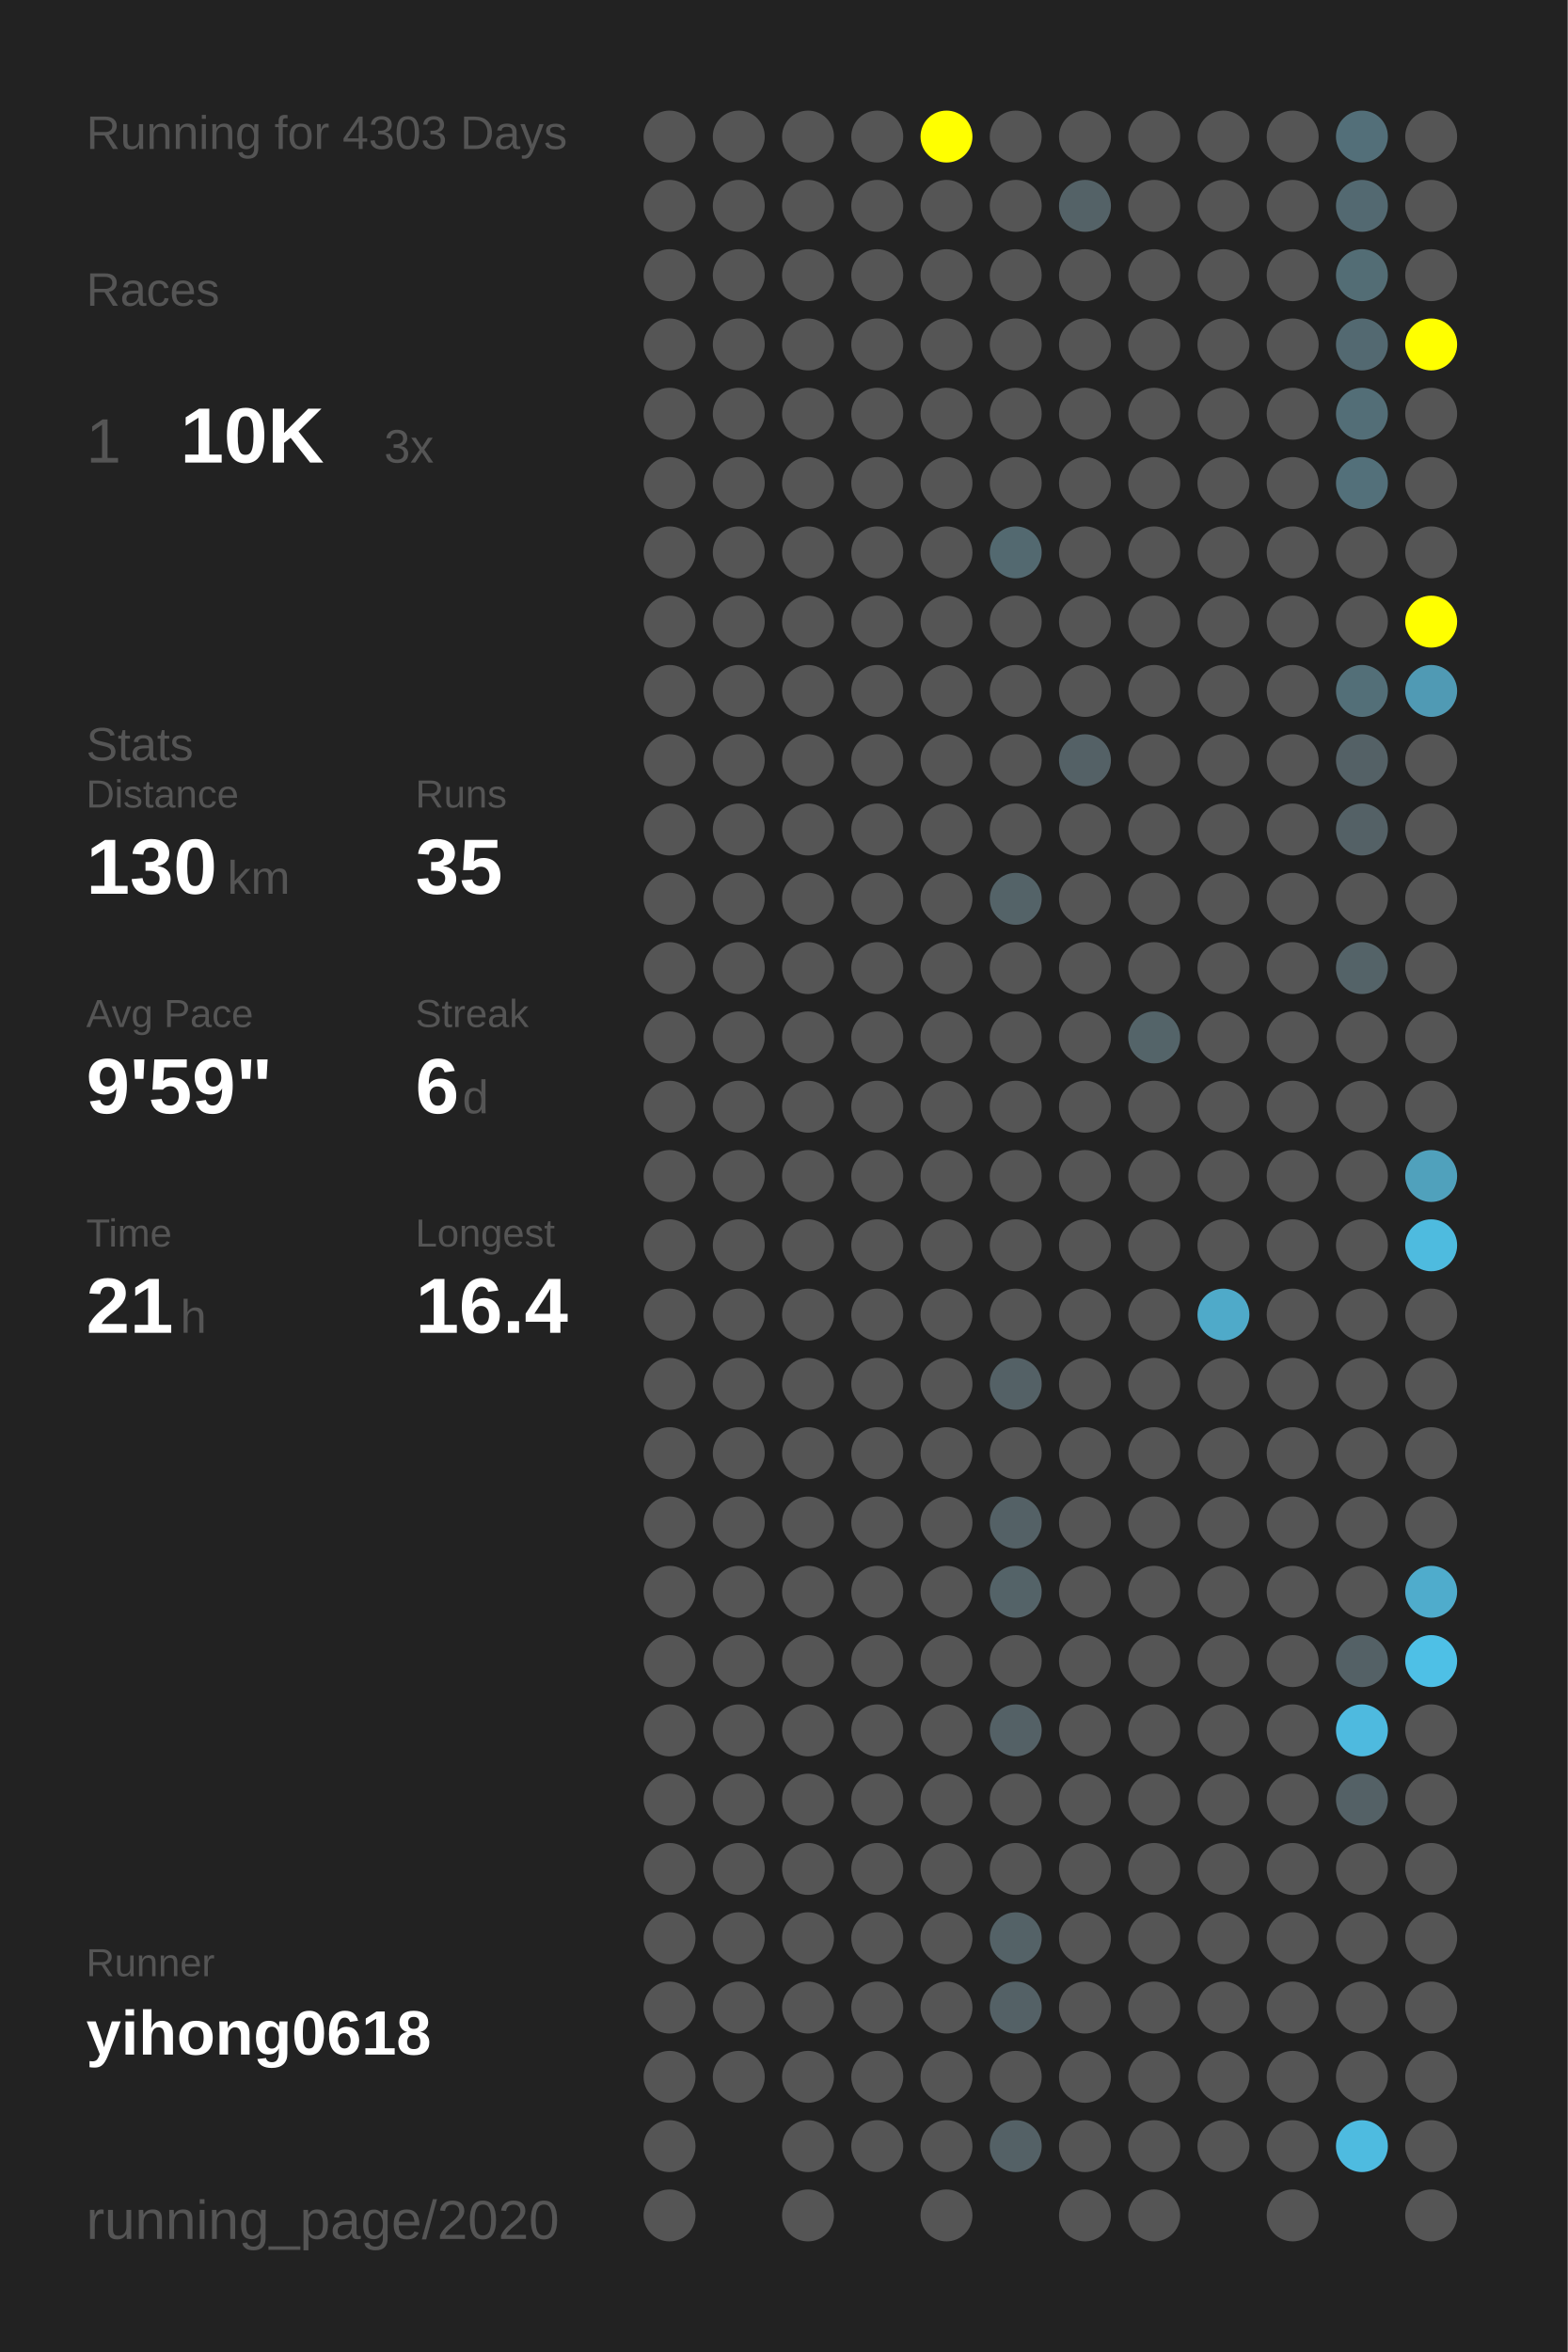
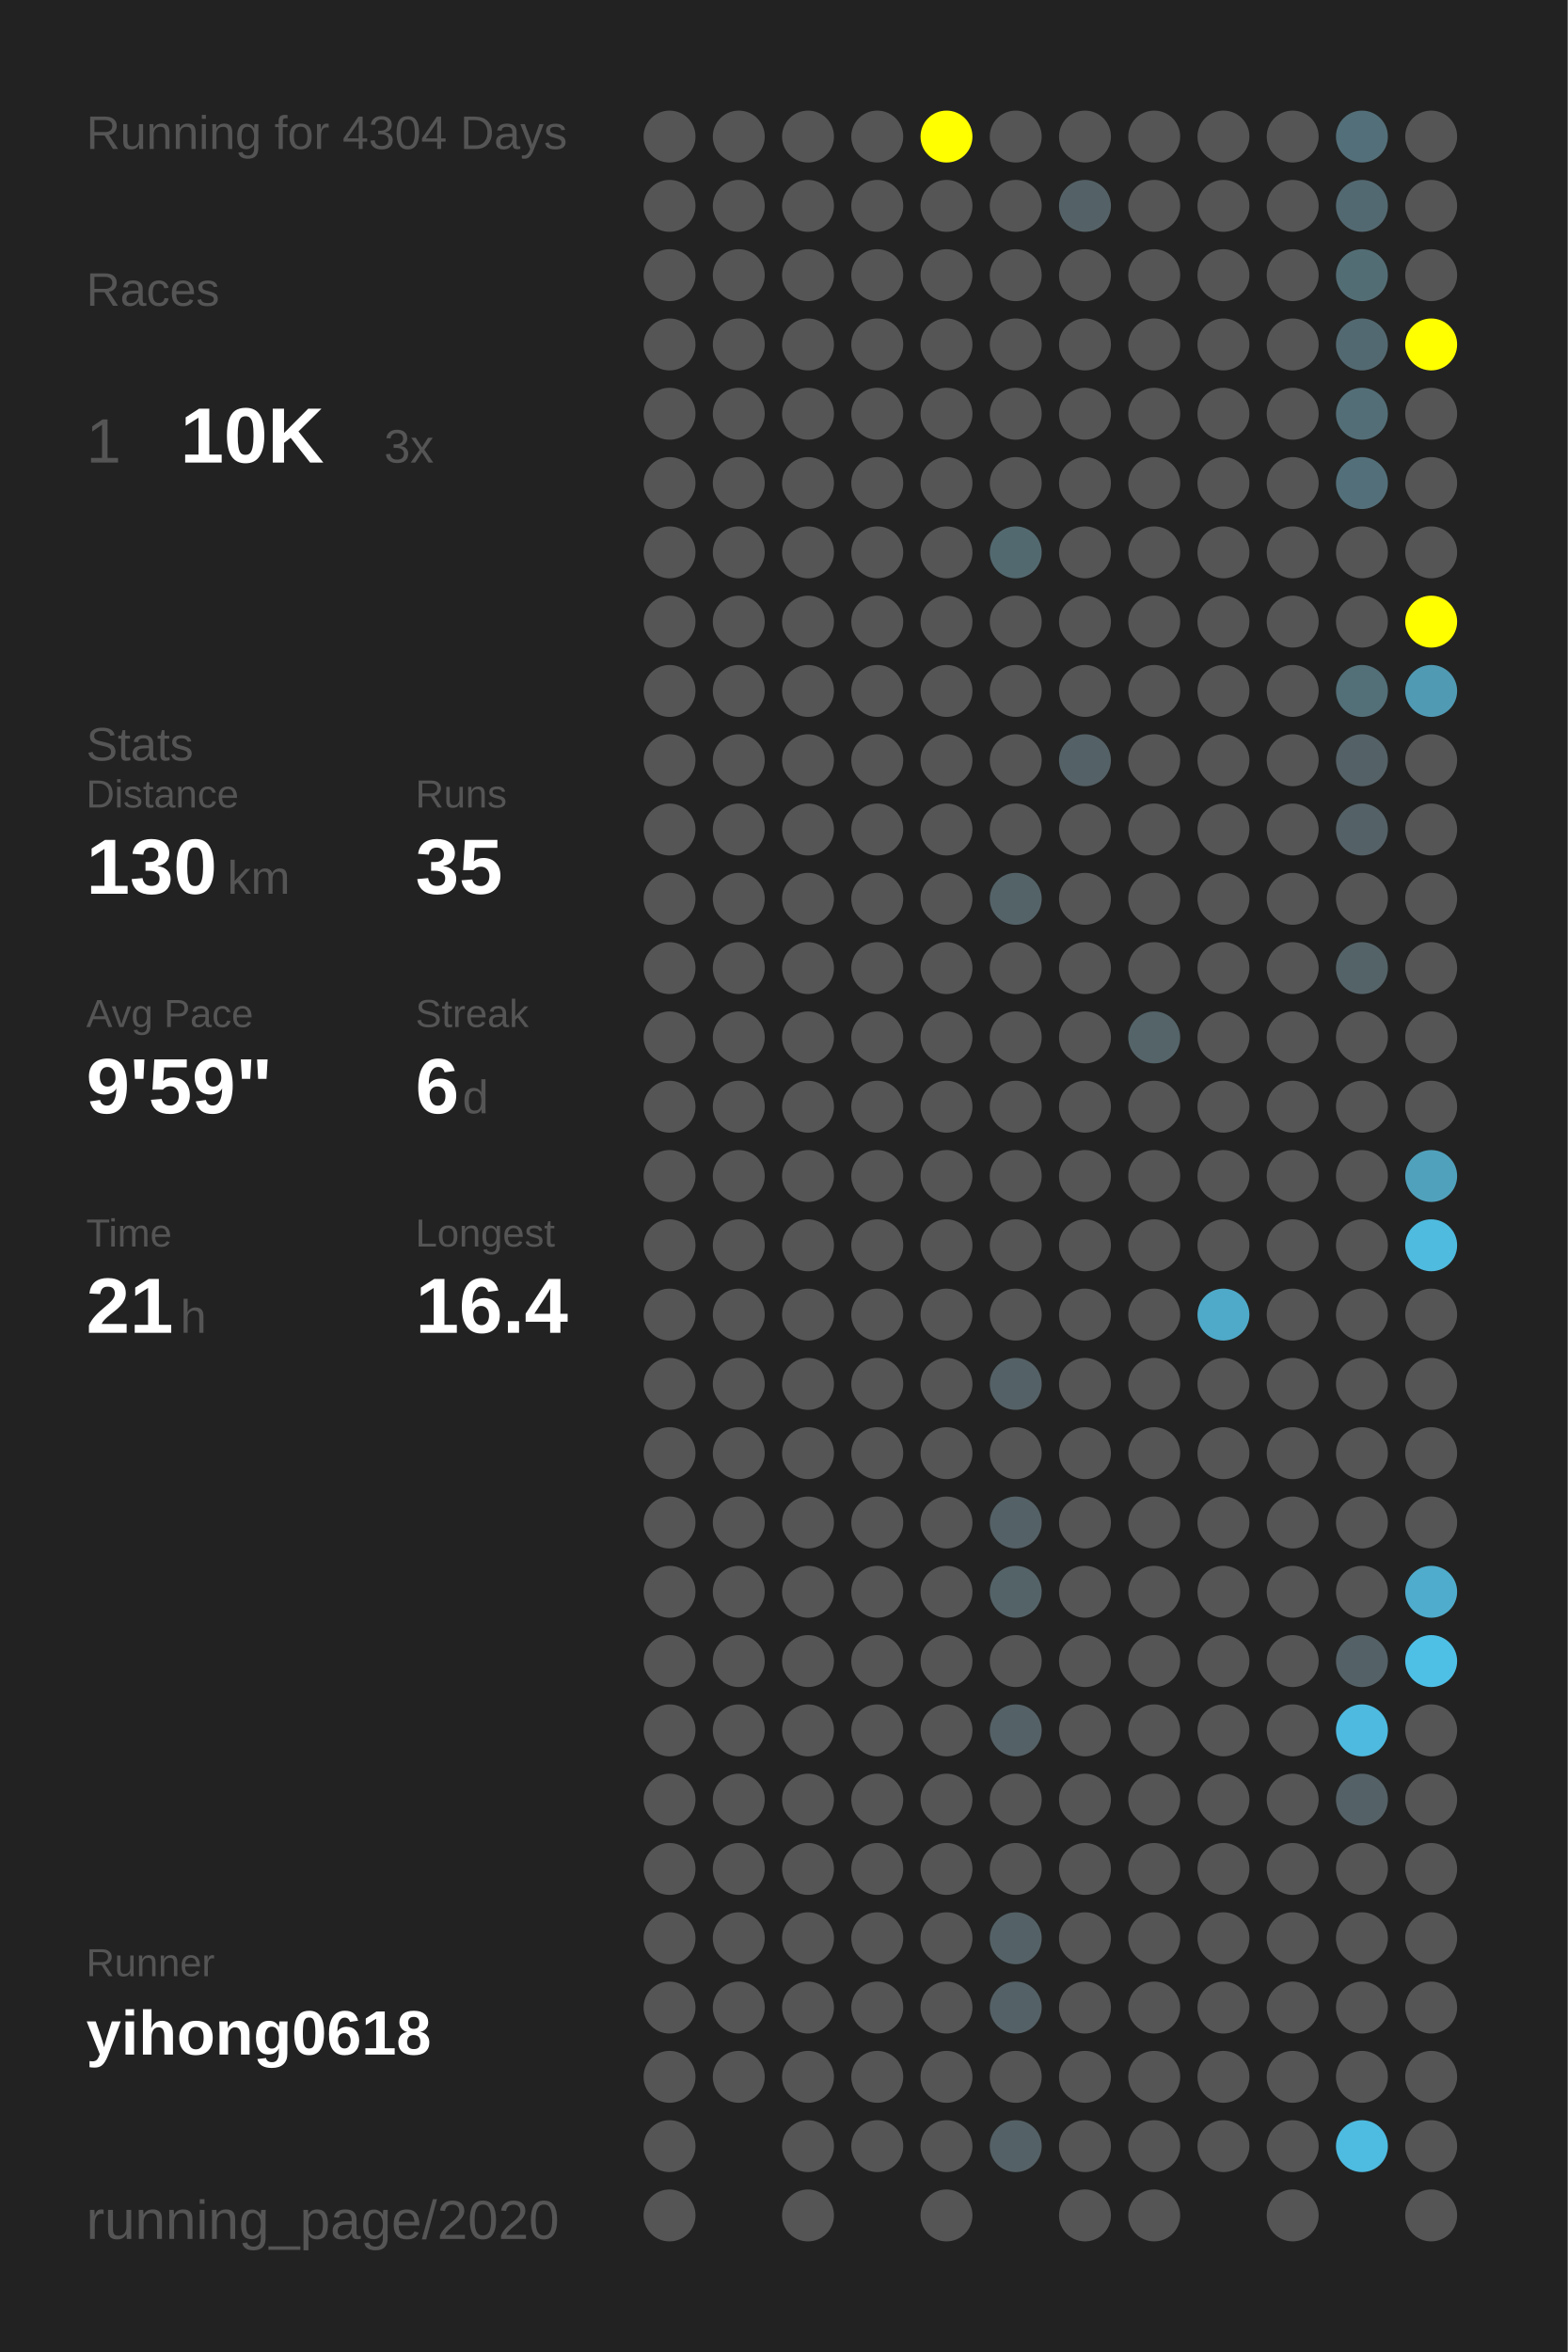
<svg xmlns="http://www.w3.org/2000/svg" baseProfile="full" height="300mm" version="1.1" viewBox="0,0,200,300" width="200mm">
  <defs />
  <rect fill="#222222" height="300" width="200" x="0" y="0" />
-   <text fill="#555555" style="font-size:6px; font-family:Arial;" x="11" y="19">Running for 4303 Days</text>
+   <text fill="#555555" style="font-size:6px; font-family:Arial;" x="11" y="19">Running for 4304 Days</text>
  <text fill="#555555" style="font-size:6px; font-family:Arial;" x="11" y="39">Races</text>
  <text fill="#555555" style="font-size:8px; font-family:Arial;" x="11" y="59">1</text>
  <text fill="#FFFFFF" style="font-size:10px; font-family:Arial; font-weight:bold;" x="23" y="59">10K</text>
  <text fill="#555555" style="font-size:6px; font-family:Arial;" x="49" y="59">3x</text>
  <text fill="#555555" style="font-size:6px; font-family:Arial;" x="11" y="97">Stats</text>
  <text fill="#555555" style="font-size:5px; font-family:Arial;" x="11" y="103">Distance</text>
  <text fill="#FFFFFF" style="font-size:10px; font-family:Arial; font-weight:bold;" x="11" y="114">130</text>
  <text fill="#555555" style="font-size:6px; font-family:Arial;" x="29" y="114">km</text>
  <text fill="#555555" style="font-size:5px; font-family:Arial;" x="53" y="103">Runs</text>
  <text fill="#FFFFFF" style="font-size:10px; font-family:Arial; font-weight:bold;" x="53" y="114">35</text>
  <text fill="#555555" style="font-size:5px; font-family:Arial;" x="11" y="131">Avg Pace</text>
  <text fill="#FFFFFF" style="font-size:10px; font-family:Arial; font-weight:bold;" x="11" y="142">9'59"</text>
  <text fill="#555555" style="font-size:5px; font-family:Arial;" x="53" y="131">Streak</text>
  <text fill="#FFFFFF" style="font-size:10px; font-family:Arial; font-weight:bold;" x="53" y="142">6</text>
  <text fill="#555555" style="font-size:6px; font-family:Arial;" x="59" y="142">d</text>
  <text fill="#555555" style="font-size:5px; font-family:Arial;" x="11" y="159">Time</text>
  <text fill="#FFFFFF" style="font-size:10px; font-family:Arial; font-weight:bold;" x="11" y="170">21</text>
  <text fill="#555555" style="font-size:6px; font-family:Arial;" x="23" y="170">h</text>
  <text fill="#555555" style="font-size:5px; font-family:Arial;" x="53" y="159">Longest</text>
  <text fill="#FFFFFF" style="font-size:10px; font-family:Arial; font-weight:bold;" x="53" y="170">16.4</text>
  <text fill="#555555" style="font-size:5px; font-family:Arial;" x="11" y="252.065">Runner</text>
  <text fill="#FFFFFF" style="font-size:8px; font-family:Arial; font-weight:bold;" x="11" y="262.065">yihong0618</text>
  <text fill="#555555" style="font-size:7px; font-family:Arial;" x="11" y="285.581">running_page/2020</text>
  <circle cx="85.417" cy="17.419" fill="#555555" r="3.312" />
  <circle cx="85.417" cy="26.258" fill="#555555" r="3.312" />
  <circle cx="85.417" cy="35.097" fill="#555555" r="3.312" />
  <circle cx="85.417" cy="43.935" fill="#555555" r="3.312" />
  <circle cx="85.417" cy="52.774" fill="#555555" r="3.312" />
  <circle cx="85.417" cy="61.613" fill="#555555" r="3.312" />
  <circle cx="85.417" cy="70.452" fill="#555555" r="3.312" />
  <circle cx="85.417" cy="79.29" fill="#555555" r="3.312" />
  <circle cx="85.417" cy="88.129" fill="#555555" r="3.312" />
  <circle cx="85.417" cy="96.968" fill="#555555" r="3.312" />
  <circle cx="85.417" cy="105.806" fill="#555555" r="3.312" />
  <circle cx="85.417" cy="114.645" fill="#555555" r="3.312" />
  <circle cx="85.417" cy="123.484" fill="#555555" r="3.312" />
  <circle cx="85.417" cy="132.323" fill="#555555" r="3.312" />
  <circle cx="85.417" cy="141.161" fill="#555555" r="3.312" />
  <circle cx="85.417" cy="150" fill="#555555" r="3.312" />
  <circle cx="85.417" cy="158.839" fill="#555555" r="3.312" />
  <circle cx="85.417" cy="167.677" fill="#555555" r="3.312" />
  <circle cx="85.417" cy="176.516" fill="#555555" r="3.312" />
  <circle cx="85.417" cy="185.355" fill="#555555" r="3.312" />
  <circle cx="85.417" cy="194.194" fill="#555555" r="3.312" />
  <circle cx="85.417" cy="203.032" fill="#555555" r="3.312" />
  <circle cx="85.417" cy="211.871" fill="#555555" r="3.312" />
  <circle cx="85.417" cy="220.71" fill="#555555" r="3.312" />
  <circle cx="85.417" cy="229.548" fill="#555555" r="3.312" />
  <circle cx="85.417" cy="238.387" fill="#555555" r="3.312" />
  <circle cx="85.417" cy="247.226" fill="#555555" r="3.312" />
  <circle cx="85.417" cy="256.065" fill="#555555" r="3.312" />
  <circle cx="85.417" cy="264.903" fill="#555555" r="3.312" />
  <circle cx="85.417" cy="273.742" fill="#555555" r="3.312" />
  <circle cx="85.417" cy="282.581" fill="#555555" r="3.312" />
  <circle cx="94.25" cy="17.419" fill="#555555" r="3.312" />
  <circle cx="94.25" cy="26.258" fill="#555555" r="3.312" />
  <circle cx="94.25" cy="35.097" fill="#555555" r="3.312" />
  <circle cx="94.25" cy="43.935" fill="#555555" r="3.312" />
  <circle cx="94.25" cy="52.774" fill="#555555" r="3.312" />
  <circle cx="94.25" cy="61.613" fill="#555555" r="3.312" />
  <circle cx="94.25" cy="70.452" fill="#555555" r="3.312" />
  <circle cx="94.25" cy="79.29" fill="#555555" r="3.312" />
  <circle cx="94.25" cy="88.129" fill="#555555" r="3.312" />
  <circle cx="94.25" cy="96.968" fill="#555555" r="3.312" />
  <circle cx="94.25" cy="105.806" fill="#555555" r="3.312" />
  <circle cx="94.25" cy="114.645" fill="#555555" r="3.312" />
  <circle cx="94.25" cy="123.484" fill="#555555" r="3.312" />
  <circle cx="94.25" cy="132.323" fill="#555555" r="3.312" />
  <circle cx="94.25" cy="141.161" fill="#555555" r="3.312" />
  <circle cx="94.25" cy="150" fill="#555555" r="3.312" />
  <circle cx="94.25" cy="158.839" fill="#555555" r="3.312" />
  <circle cx="94.25" cy="167.677" fill="#555555" r="3.312" />
  <circle cx="94.25" cy="176.516" fill="#555555" r="3.312" />
  <circle cx="94.25" cy="185.355" fill="#555555" r="3.312" />
  <circle cx="94.25" cy="194.194" fill="#555555" r="3.312" />
  <circle cx="94.25" cy="203.032" fill="#555555" r="3.312" />
  <circle cx="94.25" cy="211.871" fill="#555555" r="3.312" />
  <circle cx="94.25" cy="220.71" fill="#555555" r="3.312" />
  <circle cx="94.25" cy="229.548" fill="#555555" r="3.312" />
  <circle cx="94.25" cy="238.387" fill="#555555" r="3.312" />
  <circle cx="94.25" cy="247.226" fill="#555555" r="3.312" />
  <circle cx="94.25" cy="256.065" fill="#555555" r="3.312" />
  <circle cx="94.25" cy="264.903" fill="#555555" r="3.312" />
  <circle cx="103.083" cy="17.419" fill="#555555" r="3.312" />
  <circle cx="103.083" cy="26.258" fill="#555555" r="3.312" />
  <circle cx="103.083" cy="35.097" fill="#555555" r="3.312" />
  <circle cx="103.083" cy="43.935" fill="#555555" r="3.312" />
  <circle cx="103.083" cy="52.774" fill="#555555" r="3.312" />
  <circle cx="103.083" cy="61.613" fill="#555555" r="3.312" />
  <circle cx="103.083" cy="70.452" fill="#555555" r="3.312" />
  <circle cx="103.083" cy="79.29" fill="#555555" r="3.312" />
  <circle cx="103.083" cy="88.129" fill="#555555" r="3.312" />
  <circle cx="103.083" cy="96.968" fill="#555555" r="3.312" />
  <circle cx="103.083" cy="105.806" fill="#555555" r="3.312" />
  <circle cx="103.083" cy="114.645" fill="#555555" r="3.312" />
  <circle cx="103.083" cy="123.484" fill="#555555" r="3.312" />
  <circle cx="103.083" cy="132.323" fill="#555555" r="3.312" />
  <circle cx="103.083" cy="141.161" fill="#555555" r="3.312" />
  <circle cx="103.083" cy="150" fill="#555555" r="3.312" />
  <circle cx="103.083" cy="158.839" fill="#555555" r="3.312" />
  <circle cx="103.083" cy="167.677" fill="#555555" r="3.312" />
  <circle cx="103.083" cy="176.516" fill="#555555" r="3.312" />
  <circle cx="103.083" cy="185.355" fill="#555555" r="3.312" />
  <circle cx="103.083" cy="194.194" fill="#555555" r="3.312" />
  <circle cx="103.083" cy="203.032" fill="#555555" r="3.312" />
  <circle cx="103.083" cy="211.871" fill="#555555" r="3.312" />
  <circle cx="103.083" cy="220.71" fill="#555555" r="3.312" />
  <circle cx="103.083" cy="229.548" fill="#555555" r="3.312" />
  <circle cx="103.083" cy="238.387" fill="#555555" r="3.312" />
  <circle cx="103.083" cy="247.226" fill="#555555" r="3.312" />
  <circle cx="103.083" cy="256.065" fill="#555555" r="3.312" />
  <circle cx="103.083" cy="264.903" fill="#555555" r="3.312" />
  <circle cx="103.083" cy="273.742" fill="#555555" r="3.312" />
  <circle cx="103.083" cy="282.581" fill="#555555" r="3.312" />
  <circle cx="111.917" cy="17.419" fill="#555555" r="3.312" />
  <circle cx="111.917" cy="26.258" fill="#555555" r="3.312" />
  <circle cx="111.917" cy="35.097" fill="#555555" r="3.312" />
  <circle cx="111.917" cy="43.935" fill="#555555" r="3.312" />
  <circle cx="111.917" cy="52.774" fill="#555555" r="3.312" />
  <circle cx="111.917" cy="61.613" fill="#555555" r="3.312" />
  <circle cx="111.917" cy="70.452" fill="#555555" r="3.312" />
  <circle cx="111.917" cy="79.29" fill="#555555" r="3.312" />
  <circle cx="111.917" cy="88.129" fill="#555555" r="3.312" />
  <circle cx="111.917" cy="96.968" fill="#555555" r="3.312" />
  <circle cx="111.917" cy="105.806" fill="#555555" r="3.312" />
  <circle cx="111.917" cy="114.645" fill="#555555" r="3.312" />
  <circle cx="111.917" cy="123.484" fill="#555555" r="3.312" />
  <circle cx="111.917" cy="132.323" fill="#555555" r="3.312" />
  <circle cx="111.917" cy="141.161" fill="#555555" r="3.312" />
  <circle cx="111.917" cy="150" fill="#555555" r="3.312" />
  <circle cx="111.917" cy="158.839" fill="#555555" r="3.312" />
  <circle cx="111.917" cy="167.677" fill="#555555" r="3.312" />
  <circle cx="111.917" cy="176.516" fill="#555555" r="3.312" />
  <circle cx="111.917" cy="185.355" fill="#555555" r="3.312" />
  <circle cx="111.917" cy="194.194" fill="#555555" r="3.312" />
  <circle cx="111.917" cy="203.032" fill="#555555" r="3.312" />
  <circle cx="111.917" cy="211.871" fill="#555555" r="3.312" />
  <circle cx="111.917" cy="220.71" fill="#555555" r="3.312" />
  <circle cx="111.917" cy="229.548" fill="#555555" r="3.312" />
  <circle cx="111.917" cy="238.387" fill="#555555" r="3.312" />
  <circle cx="111.917" cy="247.226" fill="#555555" r="3.312" />
  <circle cx="111.917" cy="256.065" fill="#555555" r="3.312" />
  <circle cx="111.917" cy="264.903" fill="#555555" r="3.312" />
  <circle cx="111.917" cy="273.742" fill="#555555" r="3.312" />
  <circle cx="120.75" cy="17.419" fill="#FFFF00" r="3.312" />
  <circle cx="120.75" cy="26.258" fill="#555555" r="3.312" />
  <circle cx="120.75" cy="35.097" fill="#555555" r="3.312" />
  <circle cx="120.75" cy="43.935" fill="#555555" r="3.312" />
  <circle cx="120.75" cy="52.774" fill="#555555" r="3.312" />
  <circle cx="120.75" cy="61.613" fill="#555555" r="3.312" />
  <circle cx="120.75" cy="70.452" fill="#555555" r="3.312" />
  <circle cx="120.75" cy="79.29" fill="#555555" r="3.312" />
  <circle cx="120.75" cy="88.129" fill="#555555" r="3.312" />
  <circle cx="120.75" cy="96.968" fill="#555555" r="3.312" />
  <circle cx="120.75" cy="105.806" fill="#555555" r="3.312" />
  <circle cx="120.75" cy="114.645" fill="#555555" r="3.312" />
  <circle cx="120.75" cy="123.484" fill="#555555" r="3.312" />
  <circle cx="120.75" cy="132.323" fill="#555555" r="3.312" />
  <circle cx="120.75" cy="141.161" fill="#555555" r="3.312" />
  <circle cx="120.75" cy="150" fill="#555555" r="3.312" />
  <circle cx="120.75" cy="158.839" fill="#555555" r="3.312" />
  <circle cx="120.75" cy="167.677" fill="#555555" r="3.312" />
  <circle cx="120.75" cy="176.516" fill="#555555" r="3.312" />
  <circle cx="120.75" cy="185.355" fill="#555555" r="3.312" />
  <circle cx="120.75" cy="194.194" fill="#555555" r="3.312" />
  <circle cx="120.75" cy="203.032" fill="#555555" r="3.312" />
  <circle cx="120.75" cy="211.871" fill="#555555" r="3.312" />
  <circle cx="120.75" cy="220.71" fill="#555555" r="3.312" />
  <circle cx="120.75" cy="229.548" fill="#555555" r="3.312" />
  <circle cx="120.75" cy="238.387" fill="#555555" r="3.312" />
  <circle cx="120.75" cy="247.226" fill="#555555" r="3.312" />
  <circle cx="120.75" cy="256.065" fill="#555555" r="3.312" />
  <circle cx="120.75" cy="264.903" fill="#555555" r="3.312" />
  <circle cx="120.75" cy="273.742" fill="#555555" r="3.312" />
  <circle cx="120.75" cy="282.581" fill="#555555" r="3.312" />
  <circle cx="129.583" cy="17.419" fill="#555555" r="3.312" />
  <circle cx="129.583" cy="26.258" fill="#555555" r="3.312" />
  <circle cx="129.583" cy="35.097" fill="#555555" r="3.312" />
  <circle cx="129.583" cy="43.935" fill="#555555" r="3.312" />
  <circle cx="129.583" cy="52.774" fill="#555555" r="3.312" />
  <circle cx="129.583" cy="61.613" fill="#555555" r="3.312" />
  <circle cx="129.583" cy="70.452" fill="#536970" r="3.312" />
  <circle cx="129.583" cy="79.29" fill="#555555" r="3.312" />
  <circle cx="129.583" cy="88.129" fill="#555555" r="3.312" />
  <circle cx="129.583" cy="96.968" fill="#555555" r="3.312" />
  <circle cx="129.583" cy="105.806" fill="#555555" r="3.312" />
  <circle cx="129.583" cy="114.645" fill="#546368" r="3.312" />
  <circle cx="129.583" cy="123.484" fill="#555555" r="3.312" />
  <circle cx="129.583" cy="132.323" fill="#555555" r="3.312" />
  <circle cx="129.583" cy="141.161" fill="#555555" r="3.312" />
  <circle cx="129.583" cy="150" fill="#555555" r="3.312" />
  <circle cx="129.583" cy="158.839" fill="#555555" r="3.312" />
  <circle cx="129.583" cy="167.677" fill="#555555" r="3.312" />
  <circle cx="129.583" cy="176.516" fill="#546166" r="3.312" />
  <circle cx="129.583" cy="185.355" fill="#555555" r="3.312" />
  <circle cx="129.583" cy="194.194" fill="#546166" r="3.312" />
  <circle cx="129.583" cy="203.032" fill="#546368" r="3.312" />
  <circle cx="129.583" cy="211.871" fill="#555555" r="3.312" />
  <circle cx="129.583" cy="220.71" fill="#546166" r="3.312" />
  <circle cx="129.583" cy="229.548" fill="#555555" r="3.312" />
  <circle cx="129.583" cy="238.387" fill="#555555" r="3.312" />
  <circle cx="129.583" cy="247.226" fill="#546267" r="3.312" />
  <circle cx="129.583" cy="256.065" fill="#546166" r="3.312" />
  <circle cx="129.583" cy="264.903" fill="#555555" r="3.312" />
  <circle cx="129.583" cy="273.742" fill="#546166" r="3.312" />
  <circle cx="138.417" cy="17.419" fill="#555555" r="3.312" />
  <circle cx="138.417" cy="26.258" fill="#546267" r="3.312" />
  <circle cx="138.417" cy="35.097" fill="#555555" r="3.312" />
  <circle cx="138.417" cy="43.935" fill="#555555" r="3.312" />
  <circle cx="138.417" cy="52.774" fill="#555555" r="3.312" />
  <circle cx="138.417" cy="61.613" fill="#555555" r="3.312" />
  <circle cx="138.417" cy="70.452" fill="#555555" r="3.312" />
  <circle cx="138.417" cy="79.29" fill="#555555" r="3.312" />
  <circle cx="138.417" cy="88.129" fill="#555555" r="3.312" />
  <circle cx="138.417" cy="96.968" fill="#546166" r="3.312" />
  <circle cx="138.417" cy="105.806" fill="#555555" r="3.312" />
  <circle cx="138.417" cy="114.645" fill="#555555" r="3.312" />
  <circle cx="138.417" cy="123.484" fill="#555555" r="3.312" />
  <circle cx="138.417" cy="132.323" fill="#555555" r="3.312" />
  <circle cx="138.417" cy="141.161" fill="#555555" r="3.312" />
  <circle cx="138.417" cy="150" fill="#555555" r="3.312" />
  <circle cx="138.417" cy="158.839" fill="#555555" r="3.312" />
  <circle cx="138.417" cy="167.677" fill="#555555" r="3.312" />
  <circle cx="138.417" cy="176.516" fill="#555555" r="3.312" />
  <circle cx="138.417" cy="185.355" fill="#555555" r="3.312" />
  <circle cx="138.417" cy="194.194" fill="#555555" r="3.312" />
  <circle cx="138.417" cy="203.032" fill="#555555" r="3.312" />
  <circle cx="138.417" cy="211.871" fill="#555555" r="3.312" />
  <circle cx="138.417" cy="220.71" fill="#555555" r="3.312" />
  <circle cx="138.417" cy="229.548" fill="#555555" r="3.312" />
  <circle cx="138.417" cy="238.387" fill="#555555" r="3.312" />
  <circle cx="138.417" cy="247.226" fill="#555555" r="3.312" />
  <circle cx="138.417" cy="256.065" fill="#555555" r="3.312" />
  <circle cx="138.417" cy="264.903" fill="#555555" r="3.312" />
  <circle cx="138.417" cy="273.742" fill="#555555" r="3.312" />
  <circle cx="138.417" cy="282.581" fill="#555555" r="3.312" />
  <circle cx="147.25" cy="17.419" fill="#555555" r="3.312" />
  <circle cx="147.25" cy="26.258" fill="#555555" r="3.312" />
  <circle cx="147.25" cy="35.097" fill="#555555" r="3.312" />
  <circle cx="147.25" cy="43.935" fill="#555555" r="3.312" />
  <circle cx="147.25" cy="52.774" fill="#555555" r="3.312" />
  <circle cx="147.25" cy="61.613" fill="#555555" r="3.312" />
  <circle cx="147.25" cy="70.452" fill="#555555" r="3.312" />
  <circle cx="147.25" cy="79.29" fill="#555555" r="3.312" />
  <circle cx="147.25" cy="88.129" fill="#555555" r="3.312" />
  <circle cx="147.25" cy="96.968" fill="#555555" r="3.312" />
  <circle cx="147.25" cy="105.806" fill="#555555" r="3.312" />
  <circle cx="147.25" cy="114.645" fill="#555555" r="3.312" />
  <circle cx="147.25" cy="123.484" fill="#555555" r="3.312" />
  <circle cx="147.25" cy="132.323" fill="#546469" r="3.312" />
  <circle cx="147.25" cy="141.161" fill="#555555" r="3.312" />
  <circle cx="147.25" cy="150" fill="#555555" r="3.312" />
  <circle cx="147.25" cy="158.839" fill="#555555" r="3.312" />
  <circle cx="147.25" cy="167.677" fill="#555555" r="3.312" />
  <circle cx="147.25" cy="176.516" fill="#555555" r="3.312" />
  <circle cx="147.25" cy="185.355" fill="#555555" r="3.312" />
  <circle cx="147.25" cy="194.194" fill="#555555" r="3.312" />
  <circle cx="147.25" cy="203.032" fill="#555555" r="3.312" />
  <circle cx="147.25" cy="211.871" fill="#555555" r="3.312" />
  <circle cx="147.25" cy="220.71" fill="#555555" r="3.312" />
  <circle cx="147.25" cy="229.548" fill="#555555" r="3.312" />
  <circle cx="147.25" cy="238.387" fill="#555555" r="3.312" />
  <circle cx="147.25" cy="247.226" fill="#555555" r="3.312" />
  <circle cx="147.25" cy="256.065" fill="#555555" r="3.312" />
  <circle cx="147.25" cy="264.903" fill="#555555" r="3.312" />
  <circle cx="147.25" cy="273.742" fill="#555555" r="3.312" />
  <circle cx="147.25" cy="282.581" fill="#555555" r="3.312" />
  <circle cx="156.083" cy="17.419" fill="#555555" r="3.312" />
  <circle cx="156.083" cy="26.258" fill="#555555" r="3.312" />
  <circle cx="156.083" cy="35.097" fill="#555555" r="3.312" />
  <circle cx="156.083" cy="43.935" fill="#555555" r="3.312" />
  <circle cx="156.083" cy="52.774" fill="#555555" r="3.312" />
  <circle cx="156.083" cy="61.613" fill="#555555" r="3.312" />
  <circle cx="156.083" cy="70.452" fill="#555555" r="3.312" />
  <circle cx="156.083" cy="79.29" fill="#555555" r="3.312" />
  <circle cx="156.083" cy="88.129" fill="#555555" r="3.312" />
  <circle cx="156.083" cy="96.968" fill="#555555" r="3.312" />
  <circle cx="156.083" cy="105.806" fill="#555555" r="3.312" />
  <circle cx="156.083" cy="114.645" fill="#555555" r="3.312" />
  <circle cx="156.083" cy="123.484" fill="#555555" r="3.312" />
  <circle cx="156.083" cy="132.323" fill="#555555" r="3.312" />
  <circle cx="156.083" cy="141.161" fill="#555555" r="3.312" />
  <circle cx="156.083" cy="150" fill="#555555" r="3.312" />
  <circle cx="156.083" cy="158.839" fill="#555555" r="3.312" />
  <circle cx="156.083" cy="167.677" fill="#4faac9" r="3.312" />
  <circle cx="156.083" cy="176.516" fill="#555555" r="3.312" />
  <circle cx="156.083" cy="185.355" fill="#555555" r="3.312" />
  <circle cx="156.083" cy="194.194" fill="#555555" r="3.312" />
  <circle cx="156.083" cy="203.032" fill="#555555" r="3.312" />
  <circle cx="156.083" cy="211.871" fill="#555555" r="3.312" />
  <circle cx="156.083" cy="220.71" fill="#555555" r="3.312" />
  <circle cx="156.083" cy="229.548" fill="#555555" r="3.312" />
  <circle cx="156.083" cy="238.387" fill="#555555" r="3.312" />
  <circle cx="156.083" cy="247.226" fill="#555555" r="3.312" />
  <circle cx="156.083" cy="256.065" fill="#555555" r="3.312" />
  <circle cx="156.083" cy="264.903" fill="#555555" r="3.312" />
  <circle cx="156.083" cy="273.742" fill="#555555" r="3.312" />
  <circle cx="164.917" cy="17.419" fill="#555555" r="3.312" />
  <circle cx="164.917" cy="26.258" fill="#555555" r="3.312" />
  <circle cx="164.917" cy="35.097" fill="#555555" r="3.312" />
  <circle cx="164.917" cy="43.935" fill="#555555" r="3.312" />
  <circle cx="164.917" cy="52.774" fill="#555555" r="3.312" />
  <circle cx="164.917" cy="61.613" fill="#555555" r="3.312" />
  <circle cx="164.917" cy="70.452" fill="#555555" r="3.312" />
  <circle cx="164.917" cy="79.29" fill="#555555" r="3.312" />
  <circle cx="164.917" cy="88.129" fill="#555555" r="3.312" />
  <circle cx="164.917" cy="96.968" fill="#555555" r="3.312" />
  <circle cx="164.917" cy="105.806" fill="#555555" r="3.312" />
  <circle cx="164.917" cy="114.645" fill="#555555" r="3.312" />
  <circle cx="164.917" cy="123.484" fill="#555555" r="3.312" />
  <circle cx="164.917" cy="132.323" fill="#555555" r="3.312" />
  <circle cx="164.917" cy="141.161" fill="#555555" r="3.312" />
  <circle cx="164.917" cy="150" fill="#555555" r="3.312" />
  <circle cx="164.917" cy="158.839" fill="#555555" r="3.312" />
  <circle cx="164.917" cy="167.677" fill="#555555" r="3.312" />
  <circle cx="164.917" cy="176.516" fill="#555555" r="3.312" />
  <circle cx="164.917" cy="185.355" fill="#555555" r="3.312" />
  <circle cx="164.917" cy="194.194" fill="#555555" r="3.312" />
  <circle cx="164.917" cy="203.032" fill="#555555" r="3.312" />
  <circle cx="164.917" cy="211.871" fill="#555555" r="3.312" />
  <circle cx="164.917" cy="220.71" fill="#555555" r="3.312" />
  <circle cx="164.917" cy="229.548" fill="#555555" r="3.312" />
  <circle cx="164.917" cy="238.387" fill="#555555" r="3.312" />
  <circle cx="164.917" cy="247.226" fill="#555555" r="3.312" />
  <circle cx="164.917" cy="256.065" fill="#555555" r="3.312" />
  <circle cx="164.917" cy="264.903" fill="#555555" r="3.312" />
  <circle cx="164.917" cy="273.742" fill="#555555" r="3.312" />
  <circle cx="164.917" cy="282.581" fill="#555555" r="3.312" />
  <circle cx="173.75" cy="17.419" fill="#536f79" r="3.312" />
  <circle cx="173.75" cy="26.258" fill="#536971" r="3.312" />
  <circle cx="173.75" cy="35.097" fill="#536d75" r="3.312" />
  <circle cx="173.75" cy="43.935" fill="#536971" r="3.312" />
  <circle cx="173.75" cy="52.774" fill="#536e77" r="3.312" />
  <circle cx="173.75" cy="61.613" fill="#53707a" r="3.312" />
  <circle cx="173.75" cy="70.452" fill="#555555" r="3.312" />
  <circle cx="173.75" cy="79.29" fill="#555555" r="3.312" />
  <circle cx="173.75" cy="88.129" fill="#536f78" r="3.312" />
  <circle cx="173.75" cy="96.968" fill="#546166" r="3.312" />
  <circle cx="173.75" cy="105.806" fill="#546166" r="3.312" />
  <circle cx="173.75" cy="114.645" fill="#555555" r="3.312" />
  <circle cx="173.75" cy="123.484" fill="#546368" r="3.312" />
  <circle cx="173.75" cy="132.323" fill="#555555" r="3.312" />
  <circle cx="173.75" cy="141.161" fill="#555555" r="3.312" />
  <circle cx="173.75" cy="150" fill="#555555" r="3.312" />
  <circle cx="173.75" cy="158.839" fill="#555555" r="3.312" />
  <circle cx="173.75" cy="167.677" fill="#555555" r="3.312" />
  <circle cx="173.75" cy="176.516" fill="#555555" r="3.312" />
  <circle cx="173.75" cy="185.355" fill="#555555" r="3.312" />
  <circle cx="173.75" cy="194.194" fill="#555555" r="3.312" />
  <circle cx="173.75" cy="203.032" fill="#555555" r="3.312" />
  <circle cx="173.75" cy="211.871" fill="#546166" r="3.312" />
  <circle cx="173.75" cy="220.71" fill="#4ebadf" r="3.312" />
  <circle cx="173.75" cy="229.548" fill="#546166" r="3.312" />
  <circle cx="173.75" cy="238.387" fill="#555555" r="3.312" />
  <circle cx="173.75" cy="247.226" fill="#555555" r="3.312" />
  <circle cx="173.75" cy="256.065" fill="#555555" r="3.312" />
  <circle cx="173.75" cy="264.903" fill="#555555" r="3.312" />
  <circle cx="173.75" cy="273.742" fill="#4ebbe0" r="3.312" />
  <circle cx="182.583" cy="17.419" fill="#555555" r="3.312" />
  <circle cx="182.583" cy="26.258" fill="#555555" r="3.312" />
  <circle cx="182.583" cy="35.097" fill="#555555" r="3.312" />
  <circle cx="182.583" cy="43.935" fill="#FFFF00" r="3.312" />
  <circle cx="182.583" cy="52.774" fill="#555555" r="3.312" />
  <circle cx="182.583" cy="61.613" fill="#555555" r="3.312" />
  <circle cx="182.583" cy="70.452" fill="#555555" r="3.312" />
  <circle cx="182.583" cy="79.29" fill="#FFFF00" r="3.312" />
  <circle cx="182.583" cy="88.129" fill="#509ab4" r="3.312" />
  <circle cx="182.583" cy="96.968" fill="#555555" r="3.312" />
  <circle cx="182.583" cy="105.806" fill="#555555" r="3.312" />
  <circle cx="182.583" cy="114.645" fill="#555555" r="3.312" />
  <circle cx="182.583" cy="123.484" fill="#555555" r="3.312" />
  <circle cx="182.583" cy="132.323" fill="#555555" r="3.312" />
  <circle cx="182.583" cy="141.161" fill="#555555" r="3.312" />
  <circle cx="182.583" cy="150" fill="#50a1bc" r="3.312" />
  <circle cx="182.583" cy="158.839" fill="#4ebbdf" r="3.312" />
  <circle cx="182.583" cy="167.677" fill="#555555" r="3.312" />
  <circle cx="182.583" cy="176.516" fill="#555555" r="3.312" />
  <circle cx="182.583" cy="185.355" fill="#555555" r="3.312" />
  <circle cx="182.583" cy="194.194" fill="#555555" r="3.312" />
  <circle cx="182.583" cy="203.032" fill="#4faccc" r="3.312" />
  <circle cx="182.583" cy="211.871" fill="#4ec0e6" r="3.312" />
  <circle cx="182.583" cy="220.71" fill="#555555" r="3.312" />
  <circle cx="182.583" cy="229.548" fill="#555555" r="3.312" />
  <circle cx="182.583" cy="238.387" fill="#555555" r="3.312" />
  <circle cx="182.583" cy="247.226" fill="#555555" r="3.312" />
  <circle cx="182.583" cy="256.065" fill="#555555" r="3.312" />
  <circle cx="182.583" cy="264.903" fill="#555555" r="3.312" />
  <circle cx="182.583" cy="273.742" fill="#555555" r="3.312" />
  <circle cx="182.583" cy="282.581" fill="#555555" r="3.312" />
</svg>
